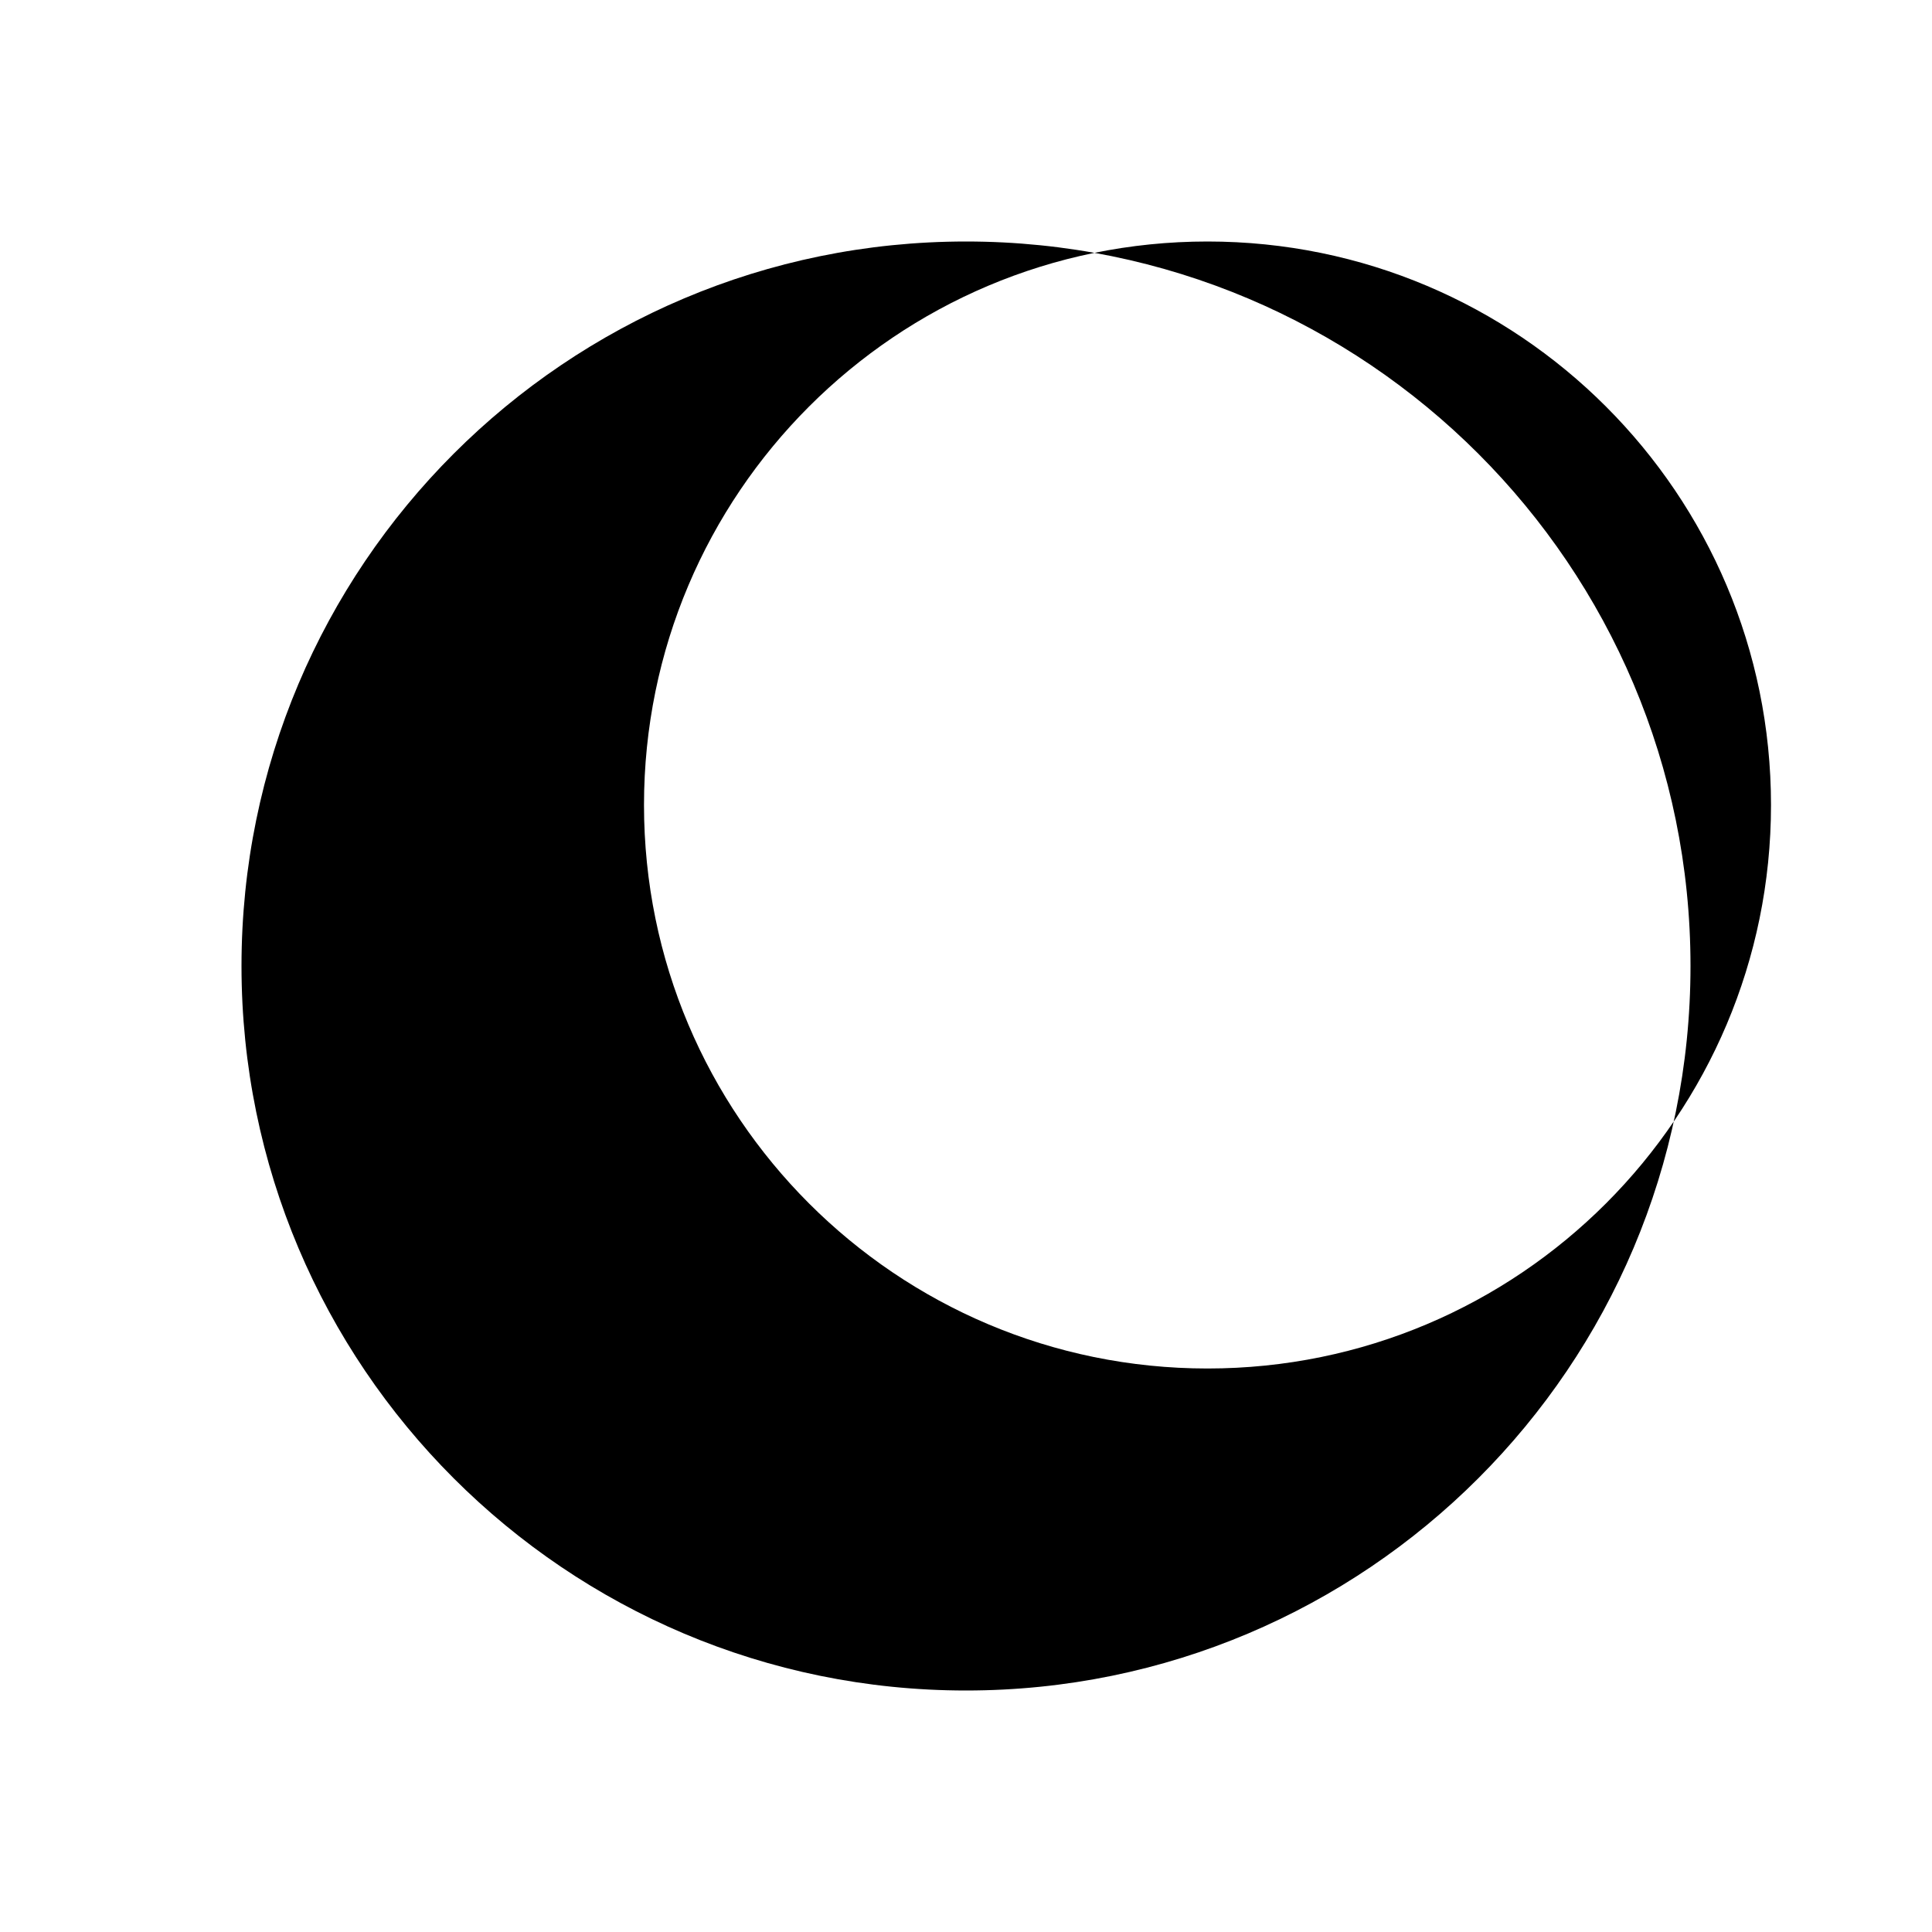
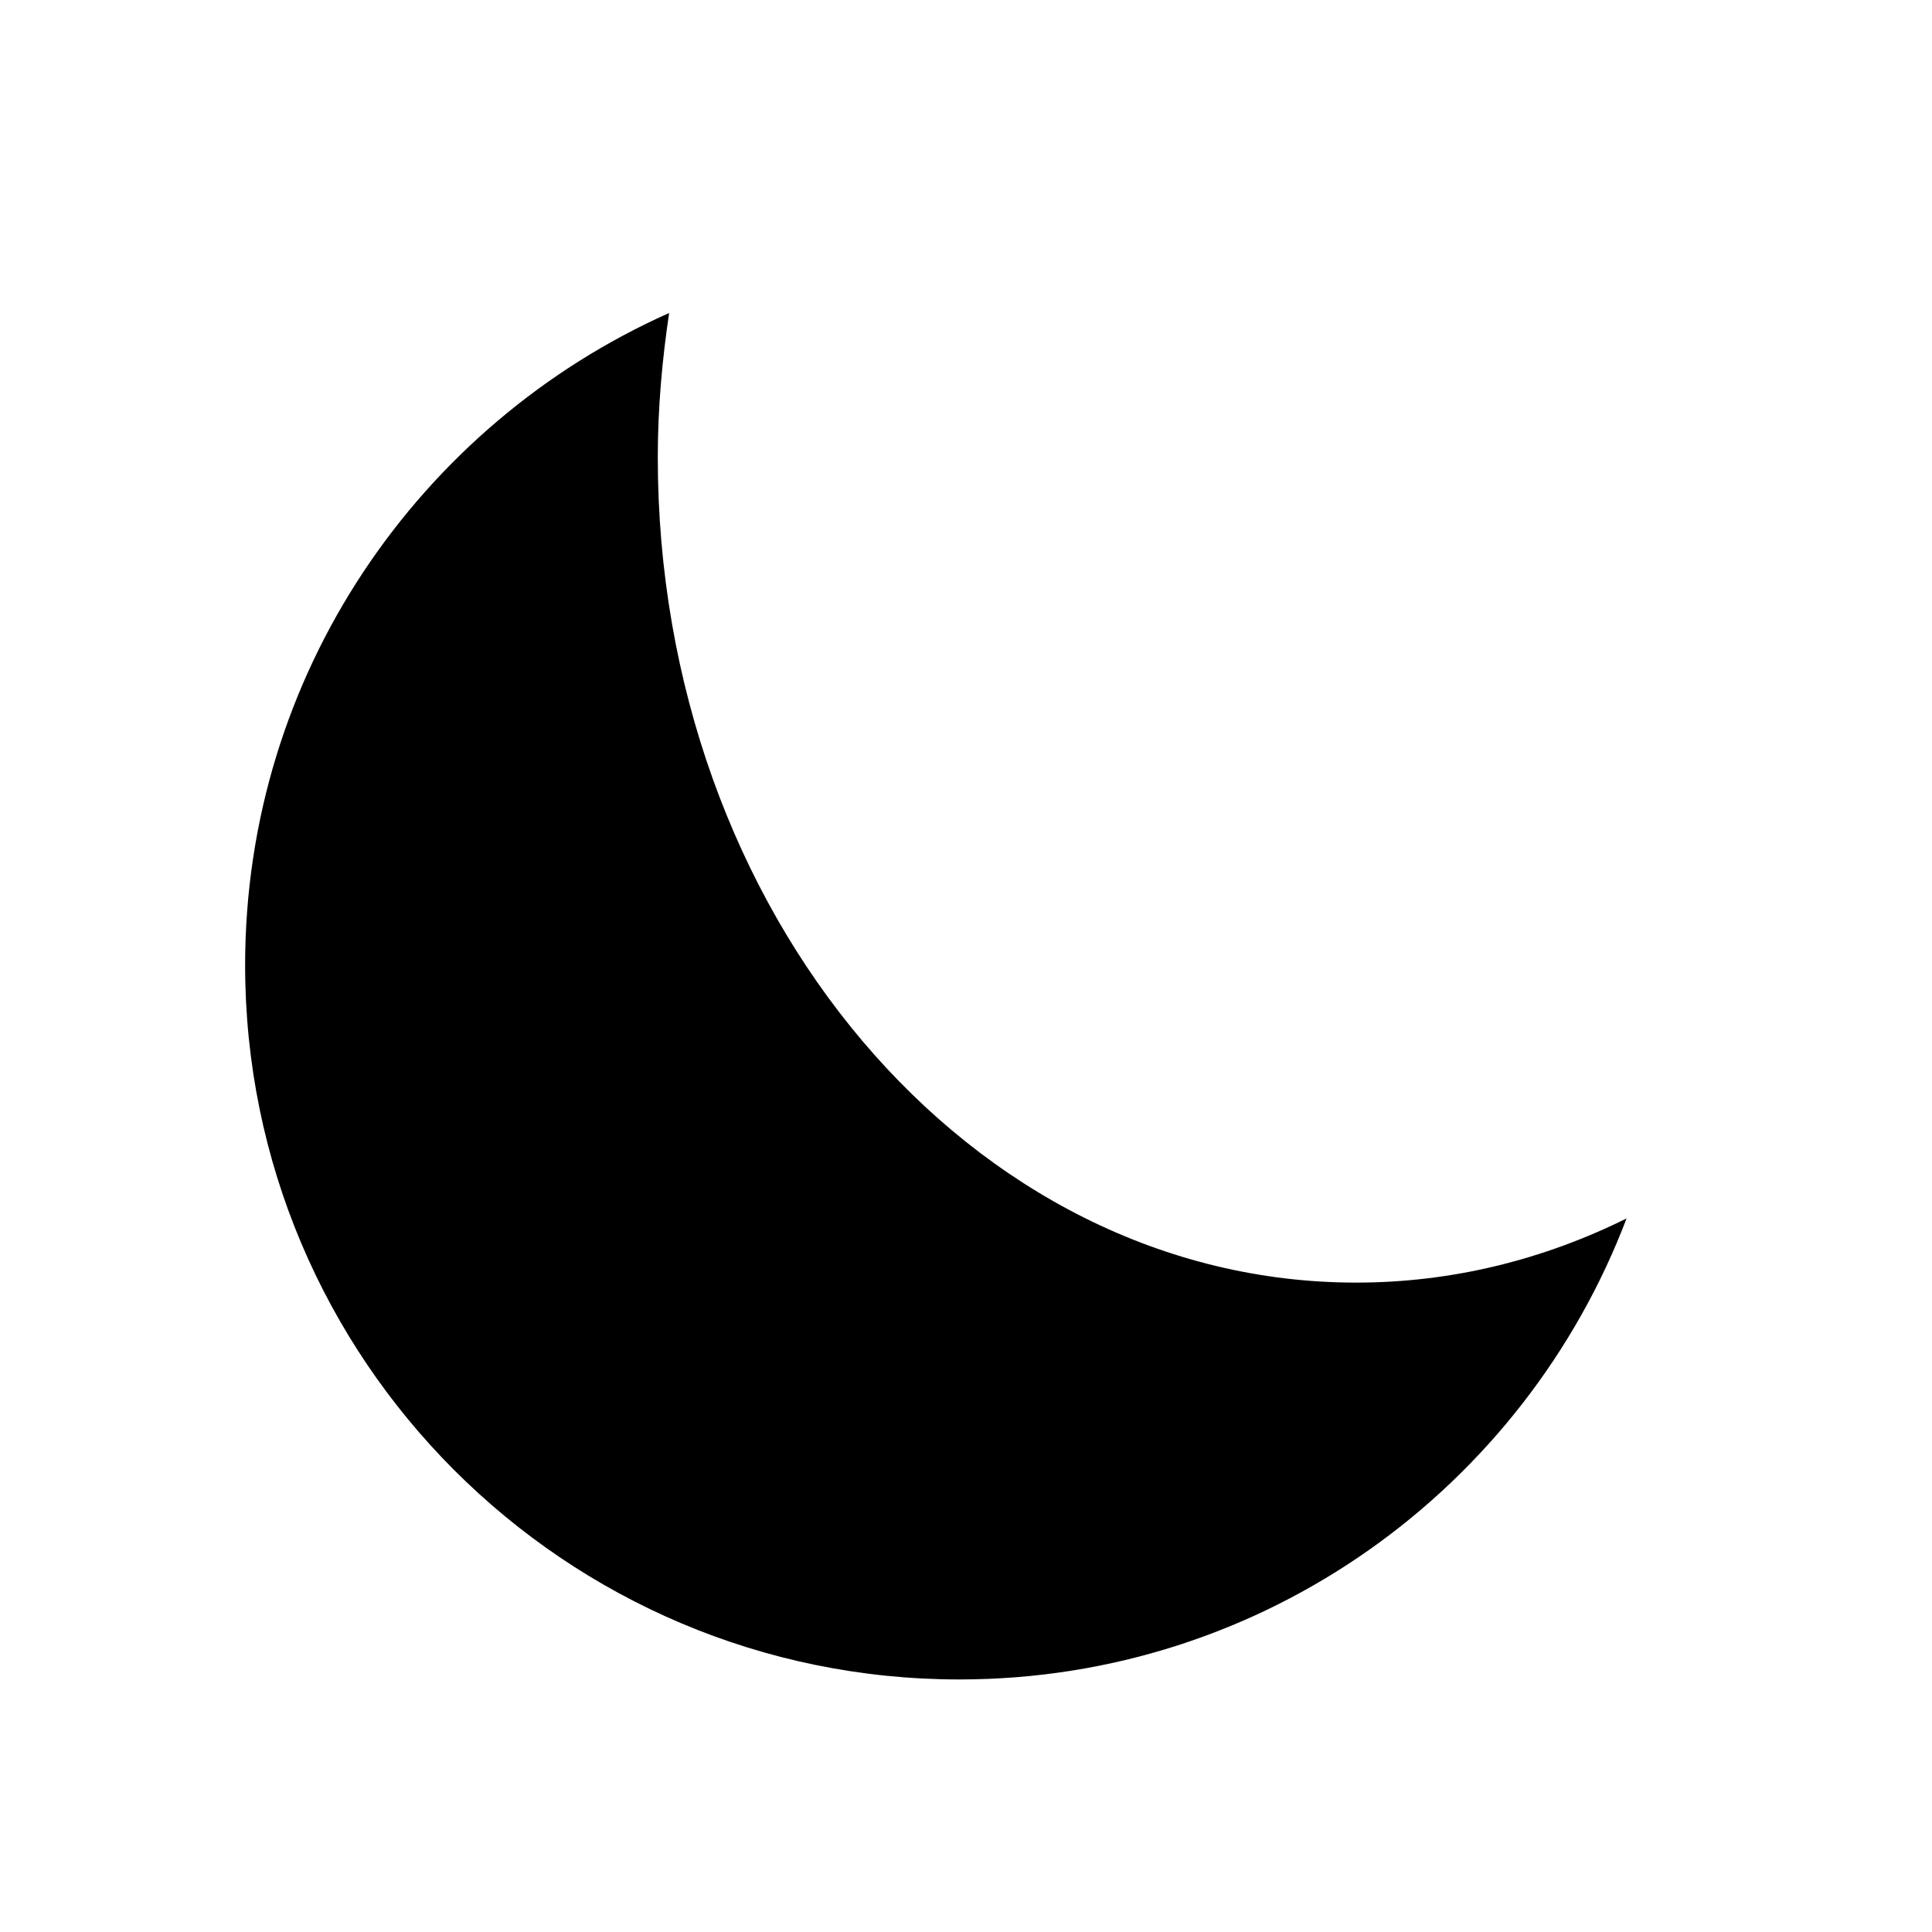
- <svg xmlns="http://www.w3.org/2000/svg" viewBox="0 0 24 24" fill="currentColor" fill-rule="evenodd">
-   <path d="M3 12a9 9 0 1 0 18 0 9 9 0 1 0 -18 0z M8 10a7 7 0 1 1 14 0 7 7 0 1 1 -14 0z" />
+ <svg xmlns="http://www.w3.org/2000/svg" fill="#000000" width="800px" height="800px" viewBox="0 0 32 32" version="1.1">
+   <path d="M10.895 7.574c0 7.55 5.179 13.67 11.567 13.67 1.588 0 3.101-0.38 4.479-1.063-1.695 4.46-5.996 7.636-11.051 7.636-6.533 0-11.83-5.297-11.83-11.83 0-4.82 2.888-8.959 7.023-10.803-0.116 0.778-0.188 1.573-0.188 2.39z" />
</svg>
